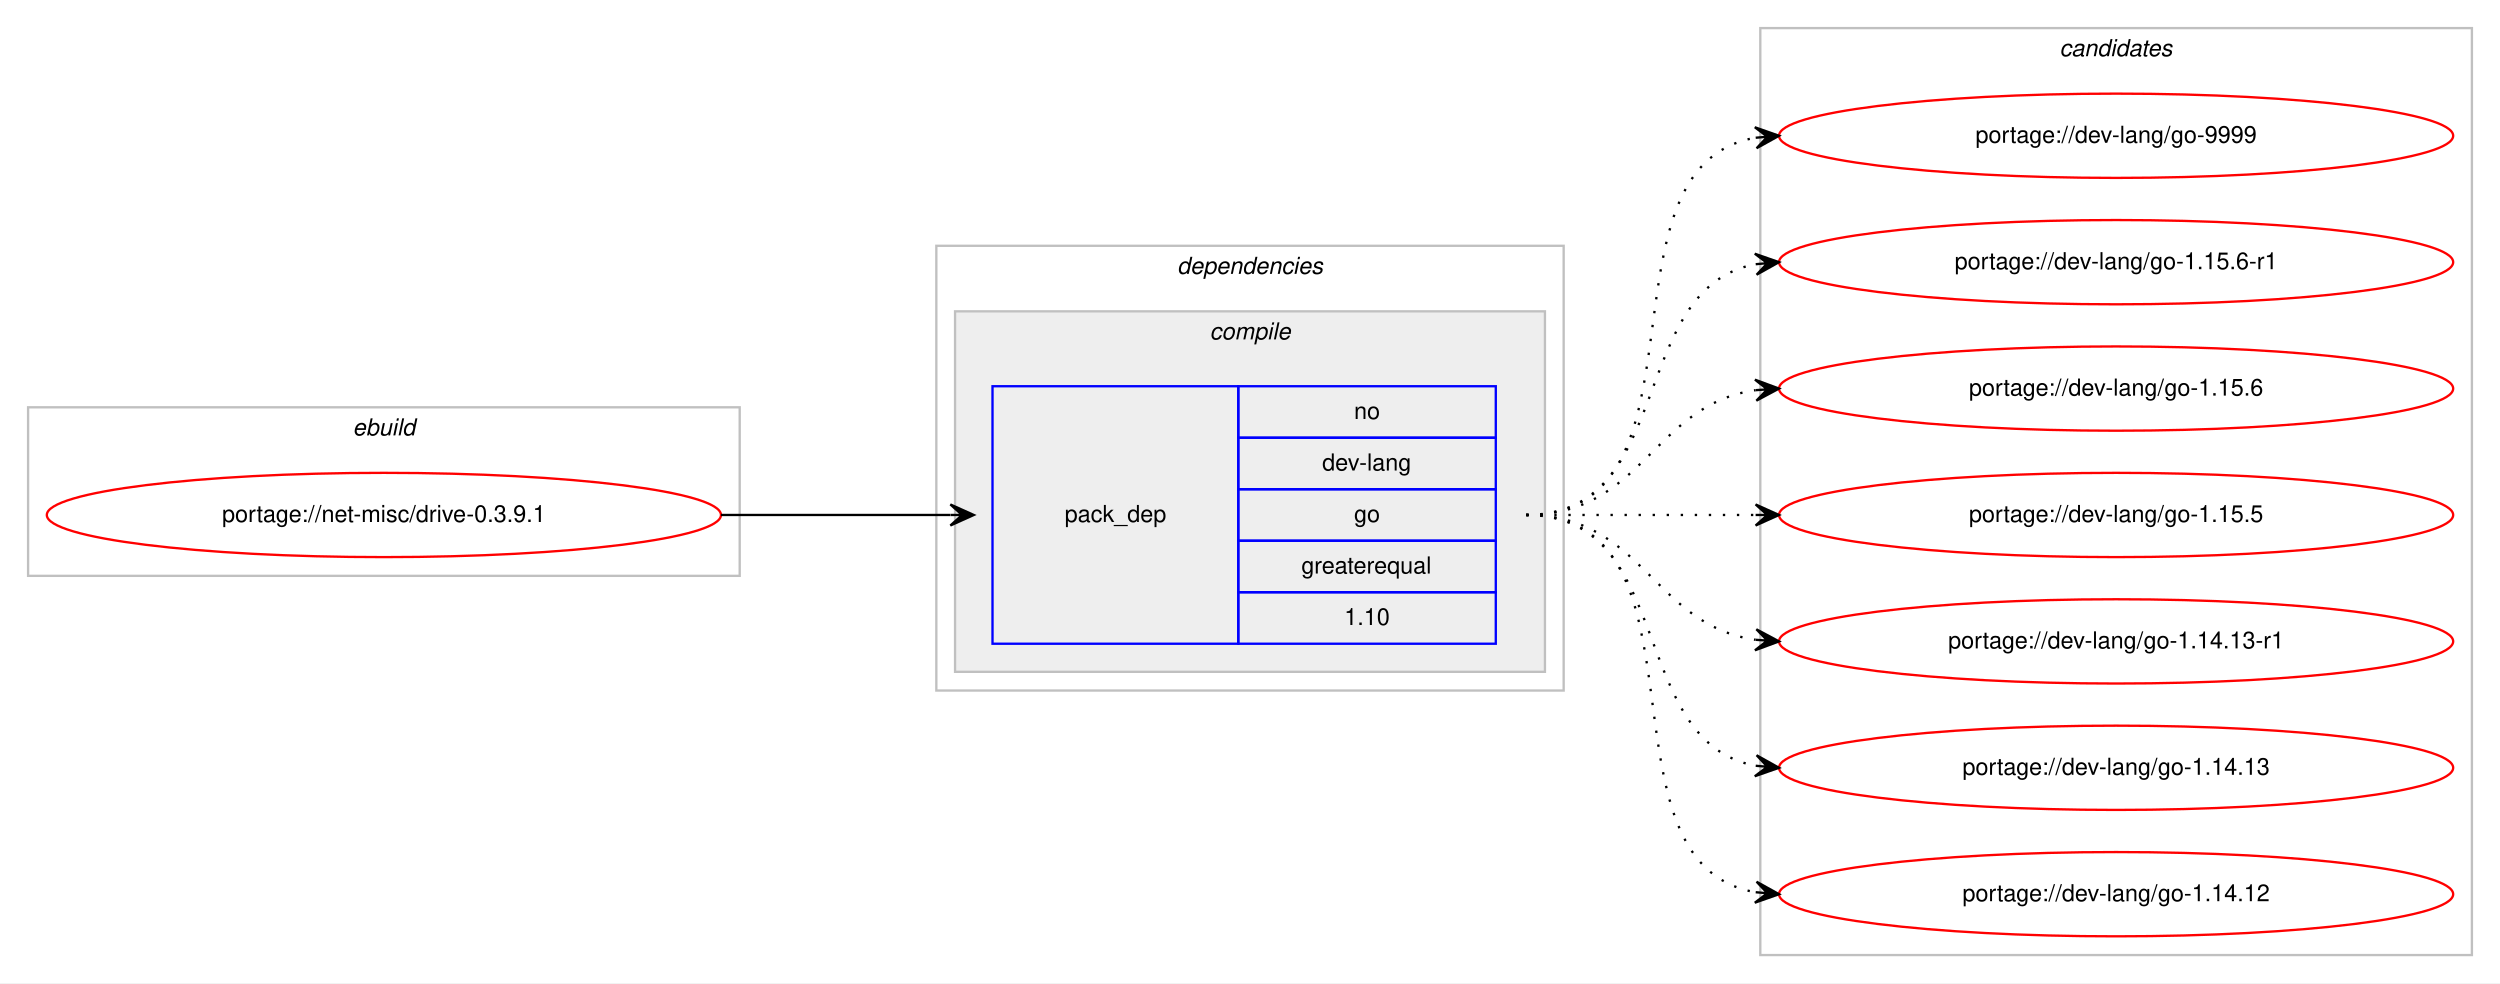
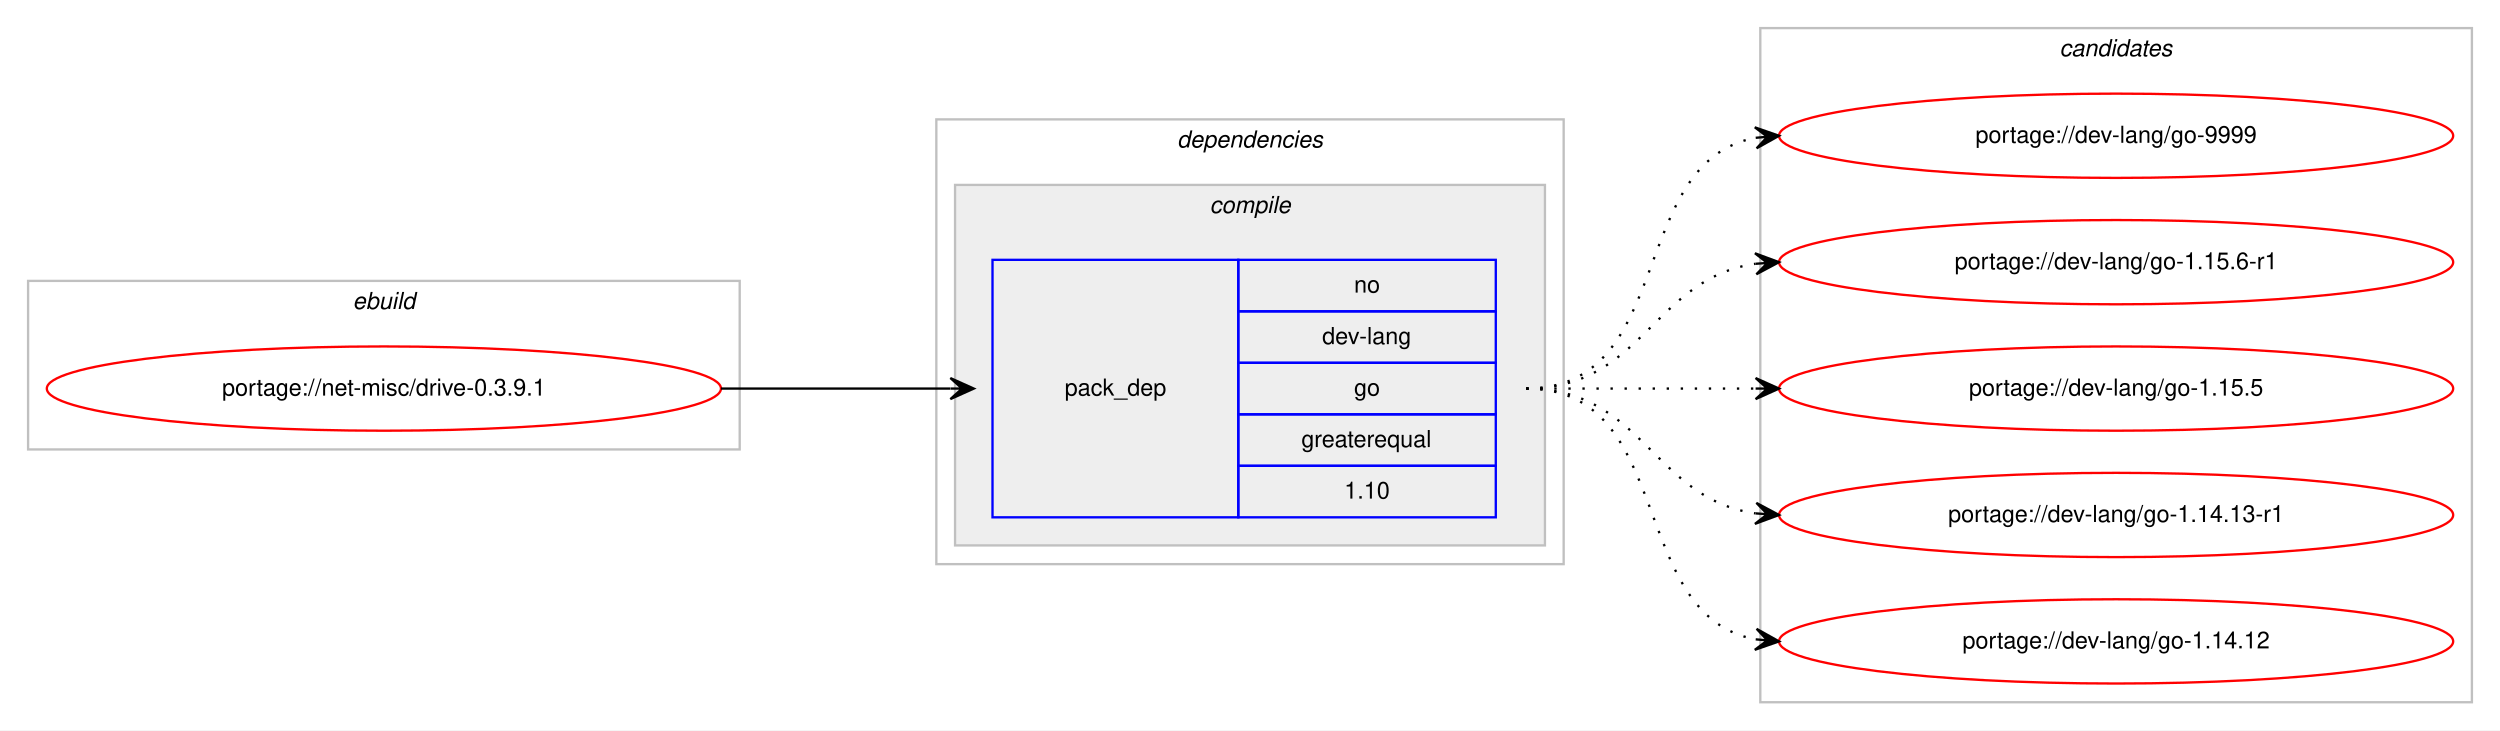
- <svg xmlns="http://www.w3.org/2000/svg" xmlns:xlink="http://www.w3.org/1999/xlink" width="1068pt" height="420pt" viewBox="0.00 0.00 1068.00 420.00">
-   <g id="graph0" class="graph" transform="scale(1 1) rotate(0) translate(4 416)">
-     <polygon fill="#ffffff" stroke="transparent" points="-4,4 -4,-416 1064,-416 1064,4 -4,4" />
+ <svg xmlns="http://www.w3.org/2000/svg" xmlns:xlink="http://www.w3.org/1999/xlink" width="1068pt" height="312pt" viewBox="0.00 0.00 1068.00 312.00">
+   <g id="graph0" class="graph" transform="scale(1 1) rotate(0) translate(4 308)">
+     <polygon fill="#ffffff" stroke="transparent" points="-4,4 -4,-308 1064,-308 1064,4 -4,4" />
    <g id="clust1" class="cluster">
-       <polygon fill="none" stroke="#c0c0c0" points="8,-170 8,-242 312,-242 312,-170 8,-170" />
-       <text text-anchor="start" x="146.663" y="-230" font-family="Helvetica,sans-Serif" font-style="italic" font-size="10.00" fill="#000000">ebuild</text>
+       <polygon fill="none" stroke="#c0c0c0" points="8,-116 8,-188 312,-188 312,-116 8,-116" />
+       <text text-anchor="start" x="146.663" y="-176" font-family="Helvetica,sans-Serif" font-style="italic" font-size="10.00" fill="#000000">ebuild</text>
    </g>
    <g id="clust2" class="cluster">
-       <polygon fill="none" stroke="#c0c0c0" points="396,-121 396,-311 664,-311 664,-121 396,-121" />
-       <text text-anchor="start" x="498.875" y="-299" font-family="Helvetica,sans-Serif" font-style="italic" font-size="10.00" fill="#000000">dependencies</text>
+       <polygon fill="none" stroke="#c0c0c0" points="396,-67 396,-257 664,-257 664,-67 396,-67" />
+       <text text-anchor="start" x="498.875" y="-245" font-family="Helvetica,sans-Serif" font-style="italic" font-size="10.00" fill="#000000">dependencies</text>
    </g>
    <g id="clust3" class="cluster">
-       <polygon fill="#eeeeee" stroke="#c0c0c0" points="404,-129 404,-283 656,-283 656,-129 404,-129" />
-       <text text-anchor="start" x="512.778" y="-271" font-family="Helvetica,sans-Serif" font-style="italic" font-size="10.00" fill="#000000">compile</text>
+       <polygon fill="#eeeeee" stroke="#c0c0c0" points="404,-75 404,-229 656,-229 656,-75 404,-75" />
+       <text text-anchor="start" x="512.778" y="-217" font-family="Helvetica,sans-Serif" font-style="italic" font-size="10.00" fill="#000000">compile</text>
    </g>
    <g id="clust7" class="cluster">
-       <polygon fill="none" stroke="#c0c0c0" points="748,-8 748,-404 1052,-404 1052,-8 748,-8" />
-       <text text-anchor="start" x="875.824" y="-392" font-family="Helvetica,sans-Serif" font-style="italic" font-size="10.00" fill="#000000">candidates</text>
+       <polygon fill="none" stroke="#c0c0c0" points="748,-8 748,-296 1052,-296 1052,-8 748,-8" />
+       <text text-anchor="start" x="875.824" y="-284" font-family="Helvetica,sans-Serif" font-style="italic" font-size="10.00" fill="#000000">candidates</text>
    </g>
    <g id="node1" class="node">
      <g id="a_node1">
        <a xlink:href="../net-misc/drive-0.3.9.1.svg" xlink:title="portage://net-misc/drive-0.3.9.1">
-           <ellipse fill="none" stroke="#ff0000" cx="160" cy="-196" rx="144" ry="18" />
-           <text text-anchor="middle" x="160" y="-193" font-family="Helvetica,sans-Serif" font-size="10.00" fill="#000000">portage://net-misc/drive-0.3.9.1</text>
+           <ellipse fill="none" stroke="#ff0000" cx="160" cy="-142" rx="144" ry="18" />
+           <text text-anchor="middle" x="160" y="-139" font-family="Helvetica,sans-Serif" font-size="10.00" fill="#000000">portage://net-misc/drive-0.3.9.1</text>
        </a>
      </g>
    </g>
    <g id="node2" class="node">
-       <polygon fill="none" stroke="#0000ff" points="420,-141 420,-251 525,-251 525,-141 420,-141" />
-       <text text-anchor="start" x="450.823" y="-193" font-family="Helvetica,sans-Serif" font-size="10.00" fill="#000000">pack_dep</text>
-       <polygon fill="none" stroke="#0000ff" points="525,-229 525,-251 635,-251 635,-229 525,-229" />
-       <text text-anchor="start" x="574.441" y="-237" font-family="Helvetica,sans-Serif" font-size="10.00" fill="#000000">no</text>
-       <polygon fill="none" stroke="#0000ff" points="525,-207 525,-229 635,-229 635,-207 525,-207" />
-       <text text-anchor="start" x="560.828" y="-215" font-family="Helvetica,sans-Serif" font-size="10.00" fill="#000000">dev-lang</text>
-       <polygon fill="none" stroke="#0000ff" points="525,-185 525,-207 635,-207 635,-185 525,-185" />
-       <text text-anchor="start" x="574.441" y="-193" font-family="Helvetica,sans-Serif" font-size="10.00" fill="#000000">go</text>
-       <polygon fill="none" stroke="#0000ff" points="525,-163 525,-185 635,-185 635,-163 525,-163" />
-       <text text-anchor="start" x="551.936" y="-171" font-family="Helvetica,sans-Serif" font-size="10.00" fill="#000000">greaterequal</text>
-       <polygon fill="none" stroke="#0000ff" points="525,-141 525,-163 635,-163 635,-141 525,-141" />
-       <text text-anchor="start" x="570.272" y="-149" font-family="Helvetica,sans-Serif" font-size="10.00" fill="#000000">1.10</text>
+       <polygon fill="none" stroke="#0000ff" points="420,-87 420,-197 525,-197 525,-87 420,-87" />
+       <text text-anchor="start" x="450.823" y="-139" font-family="Helvetica,sans-Serif" font-size="10.00" fill="#000000">pack_dep</text>
+       <polygon fill="none" stroke="#0000ff" points="525,-175 525,-197 635,-197 635,-175 525,-175" />
+       <text text-anchor="start" x="574.441" y="-183" font-family="Helvetica,sans-Serif" font-size="10.00" fill="#000000">no</text>
+       <polygon fill="none" stroke="#0000ff" points="525,-153 525,-175 635,-175 635,-153 525,-153" />
+       <text text-anchor="start" x="560.828" y="-161" font-family="Helvetica,sans-Serif" font-size="10.00" fill="#000000">dev-lang</text>
+       <polygon fill="none" stroke="#0000ff" points="525,-131 525,-153 635,-153 635,-131 525,-131" />
+       <text text-anchor="start" x="574.441" y="-139" font-family="Helvetica,sans-Serif" font-size="10.00" fill="#000000">go</text>
+       <polygon fill="none" stroke="#0000ff" points="525,-109 525,-131 635,-131 635,-109 525,-109" />
+       <text text-anchor="start" x="551.936" y="-117" font-family="Helvetica,sans-Serif" font-size="10.00" fill="#000000">greaterequal</text>
+       <polygon fill="none" stroke="#0000ff" points="525,-87 525,-109 635,-109 635,-87 525,-87" />
+       <text text-anchor="start" x="570.272" y="-95" font-family="Helvetica,sans-Serif" font-size="10.00" fill="#000000">1.10</text>
    </g>
    <g id="edge1" class="edge">
-       <path fill="none" stroke="#000000" d="M304,-196C348.438,-196 362.02,-196 401.878,-196" />
-       <polygon fill="#000000" stroke="#000000" points="412,-196 402,-200.5 407,-196 402,-196 402,-196 402,-196 407,-196 402,-191.5 412,-196 412,-196" />
+       <path fill="none" stroke="#000000" d="M304,-142C348.438,-142 362.02,-142 401.878,-142" />
+       <polygon fill="#000000" stroke="#000000" points="412,-142 402,-146.5 407,-142 402,-142 402,-142 402,-142 407,-142 402,-137.5 412,-142 412,-142" />
    </g>
    <g id="node3" class="node">
      <g id="a_node3">
        <a xlink:href="../dev-lang/go-9999.svg" xlink:title="portage://dev-lang/go-9999">
-           <ellipse fill="none" stroke="#ff0000" cx="900" cy="-358" rx="144" ry="18" />
-           <text text-anchor="middle" x="900" y="-355" font-family="Helvetica,sans-Serif" font-size="10.00" fill="#000000">portage://dev-lang/go-9999</text>
+           <ellipse fill="none" stroke="#ff0000" cx="900" cy="-250" rx="144" ry="18" />
+           <text text-anchor="middle" x="900" y="-247" font-family="Helvetica,sans-Serif" font-size="10.00" fill="#000000">portage://dev-lang/go-9999</text>
        </a>
      </g>
    </g>
    <g id="edge2" class="edge">
-       <path fill="none" stroke="#000000" stroke-dasharray="1,5" d="M648,-196C730.815,-196 674.779,-344.377 745.661,-357.128" />
-       <polygon fill="#000000" stroke="#000000" points="756,-358 745.657,-361.644 751.018,-357.58 746.035,-357.16 746.035,-357.16 746.035,-357.16 751.018,-357.58 746.413,-352.676 756,-358 756,-358" />
+       <path fill="none" stroke="#000000" stroke-dasharray="1,5" d="M648,-142C712.303,-142 690.78,-238.91 746.031,-249.131" />
+       <polygon fill="#000000" stroke="#000000" points="756,-250 745.647,-253.614 751.019,-249.566 746.038,-249.131 746.038,-249.131 746.038,-249.131 751.019,-249.566 746.429,-244.648 756,-250 756,-250" />
    </g>
    <g id="node4" class="node">
      <g id="a_node4">
        <a xlink:href="../dev-lang/go-1.15.6-r1.svg" xlink:title="portage://dev-lang/go-1.15.6-r1">
-           <ellipse fill="none" stroke="#ff0000" cx="900" cy="-304" rx="144" ry="18" />
-           <text text-anchor="middle" x="900" y="-301" font-family="Helvetica,sans-Serif" font-size="10.00" fill="#000000">portage://dev-lang/go-1.15.6-r1</text>
+           <ellipse fill="none" stroke="#ff0000" cx="900" cy="-196" rx="144" ry="18" />
+           <text text-anchor="middle" x="900" y="-193" font-family="Helvetica,sans-Serif" font-size="10.00" fill="#000000">portage://dev-lang/go-1.15.6-r1</text>
        </a>
      </g>
    </g>
    <g id="edge3" class="edge">
-       <path fill="none" stroke="#000000" stroke-dasharray="1,5" d="M648,-196C712.303,-196 690.78,-292.91 746.031,-303.131" />
-       <polygon fill="#000000" stroke="#000000" points="756,-304 745.647,-307.614 751.019,-303.566 746.038,-303.131 746.038,-303.131 746.038,-303.131 751.019,-303.566 746.429,-298.648 756,-304 756,-304" />
+       <path fill="none" stroke="#000000" stroke-dasharray="1,5" d="M648,-142C698.102,-142 702.012,-189.066 745.979,-195.317" />
+       <polygon fill="#000000" stroke="#000000" points="756,-196 745.717,-199.81 751.012,-195.66 746.023,-195.32 746.023,-195.32 746.023,-195.32 751.012,-195.66 746.329,-190.831 756,-196 756,-196" />
    </g>
    <g id="node5" class="node">
      <g id="a_node5">
-         <a xlink:href="../dev-lang/go-1.15.6.svg" xlink:title="portage://dev-lang/go-1.15.6">
-           <ellipse fill="none" stroke="#ff0000" cx="900" cy="-250" rx="144" ry="18" />
-           <text text-anchor="middle" x="900" y="-247" font-family="Helvetica,sans-Serif" font-size="10.00" fill="#000000">portage://dev-lang/go-1.15.6</text>
+         <a xlink:href="../dev-lang/go-1.15.5.svg" xlink:title="portage://dev-lang/go-1.15.5">
+           <ellipse fill="none" stroke="#ff0000" cx="900" cy="-142" rx="144" ry="18" />
+           <text text-anchor="middle" x="900" y="-139" font-family="Helvetica,sans-Serif" font-size="10.00" fill="#000000">portage://dev-lang/go-1.15.5</text>
        </a>
      </g>
    </g>
    <g id="edge4" class="edge">
-       <path fill="none" stroke="#000000" stroke-dasharray="1,5" d="M648,-196C698.102,-196 702.012,-243.066 745.979,-249.317" />
-       <polygon fill="#000000" stroke="#000000" points="756,-250 745.717,-253.81 751.012,-249.66 746.023,-249.32 746.023,-249.32 746.023,-249.32 751.012,-249.66 746.329,-244.831 756,-250 756,-250" />
+       <path fill="none" stroke="#000000" stroke-dasharray="1,5" d="M648,-142C692.438,-142 706.02,-142 745.878,-142" />
+       <polygon fill="#000000" stroke="#000000" points="756,-142 746,-146.5 751,-142 746,-142 746,-142 746,-142 751,-142 746,-137.5 756,-142 756,-142" />
    </g>
    <g id="node6" class="node">
      <g id="a_node6">
-         <a xlink:href="../dev-lang/go-1.15.5.svg" xlink:title="portage://dev-lang/go-1.15.5">
-           <ellipse fill="none" stroke="#ff0000" cx="900" cy="-196" rx="144" ry="18" />
-           <text text-anchor="middle" x="900" y="-193" font-family="Helvetica,sans-Serif" font-size="10.00" fill="#000000">portage://dev-lang/go-1.15.5</text>
+         <a xlink:href="../dev-lang/go-1.14.13-r1.svg" xlink:title="portage://dev-lang/go-1.14.13-r1">
+           <ellipse fill="none" stroke="#ff0000" cx="900" cy="-88" rx="144" ry="18" />
+           <text text-anchor="middle" x="900" y="-85" font-family="Helvetica,sans-Serif" font-size="10.00" fill="#000000">portage://dev-lang/go-1.14.13-r1</text>
        </a>
      </g>
    </g>
    <g id="edge5" class="edge">
-       <path fill="none" stroke="#000000" stroke-dasharray="1,5" d="M648,-196C692.438,-196 706.02,-196 745.878,-196" />
-       <polygon fill="#000000" stroke="#000000" points="756,-196 746,-200.5 751,-196 746,-196 746,-196 746,-196 751,-196 746,-191.5 756,-196 756,-196" />
+       <path fill="none" stroke="#000000" stroke-dasharray="1,5" d="M648,-142C698.102,-142 702.012,-94.934 745.979,-88.683" />
+       <polygon fill="#000000" stroke="#000000" points="756,-88 746.329,-93.169 751.012,-88.34 746.023,-88.68 746.023,-88.68 746.023,-88.68 751.012,-88.34 745.717,-84.19 756,-88 756,-88" />
    </g>
    <g id="node7" class="node">
      <g id="a_node7">
-         <a xlink:href="../dev-lang/go-1.14.13-r1.svg" xlink:title="portage://dev-lang/go-1.14.13-r1">
-           <ellipse fill="none" stroke="#ff0000" cx="900" cy="-142" rx="144" ry="18" />
-           <text text-anchor="middle" x="900" y="-139" font-family="Helvetica,sans-Serif" font-size="10.00" fill="#000000">portage://dev-lang/go-1.14.13-r1</text>
-         </a>
-       </g>
-     </g>
-     <g id="edge6" class="edge">
-       <path fill="none" stroke="#000000" stroke-dasharray="1,5" d="M648,-196C698.102,-196 702.012,-148.934 745.979,-142.683" />
-       <polygon fill="#000000" stroke="#000000" points="756,-142 746.329,-147.169 751.012,-142.34 746.023,-142.68 746.023,-142.68 746.023,-142.68 751.012,-142.34 745.717,-138.19 756,-142 756,-142" />
-     </g>
-     <g id="node8" class="node">
-       <g id="a_node8">
-         <a xlink:href="../dev-lang/go-1.14.13.svg" xlink:title="portage://dev-lang/go-1.14.13">
-           <ellipse fill="none" stroke="#ff0000" cx="900" cy="-88" rx="144" ry="18" />
-           <text text-anchor="middle" x="900" y="-85" font-family="Helvetica,sans-Serif" font-size="10.00" fill="#000000">portage://dev-lang/go-1.14.13</text>
-         </a>
-       </g>
-     </g>
-     <g id="edge7" class="edge">
-       <path fill="none" stroke="#000000" stroke-dasharray="1,5" d="M648,-196C712.303,-196 690.78,-99.09 746.031,-88.869" />
-       <polygon fill="#000000" stroke="#000000" points="756,-88 746.429,-93.352 751.019,-88.434 746.038,-88.869 746.038,-88.869 746.038,-88.869 751.019,-88.434 745.647,-84.386 756,-88 756,-88" />
-     </g>
-     <g id="node9" class="node">
-       <g id="a_node9">
        <a xlink:href="../dev-lang/go-1.14.12.svg" xlink:title="portage://dev-lang/go-1.14.12">
          <ellipse fill="none" stroke="#ff0000" cx="900" cy="-34" rx="144" ry="18" />
          <text text-anchor="middle" x="900" y="-31" font-family="Helvetica,sans-Serif" font-size="10.00" fill="#000000">portage://dev-lang/go-1.14.12</text>
        </a>
      </g>
    </g>
-     <g id="edge8" class="edge">
-       <path fill="none" stroke="#000000" stroke-dasharray="1,5" d="M648,-196C730.815,-196 674.779,-47.623 745.661,-34.872" />
-       <polygon fill="#000000" stroke="#000000" points="756,-34 746.413,-39.324 751.018,-34.42 746.035,-34.84 746.035,-34.84 746.035,-34.84 751.018,-34.42 745.657,-30.356 756,-34 756,-34" />
+     <g id="edge6" class="edge">
+       <path fill="none" stroke="#000000" stroke-dasharray="1,5" d="M648,-142C712.303,-142 690.78,-45.09 746.031,-34.869" />
+       <polygon fill="#000000" stroke="#000000" points="756,-34 746.429,-39.352 751.019,-34.434 746.038,-34.869 746.038,-34.869 746.038,-34.869 751.019,-34.434 745.647,-30.386 756,-34 756,-34" />
    </g>
  </g>
</svg>
